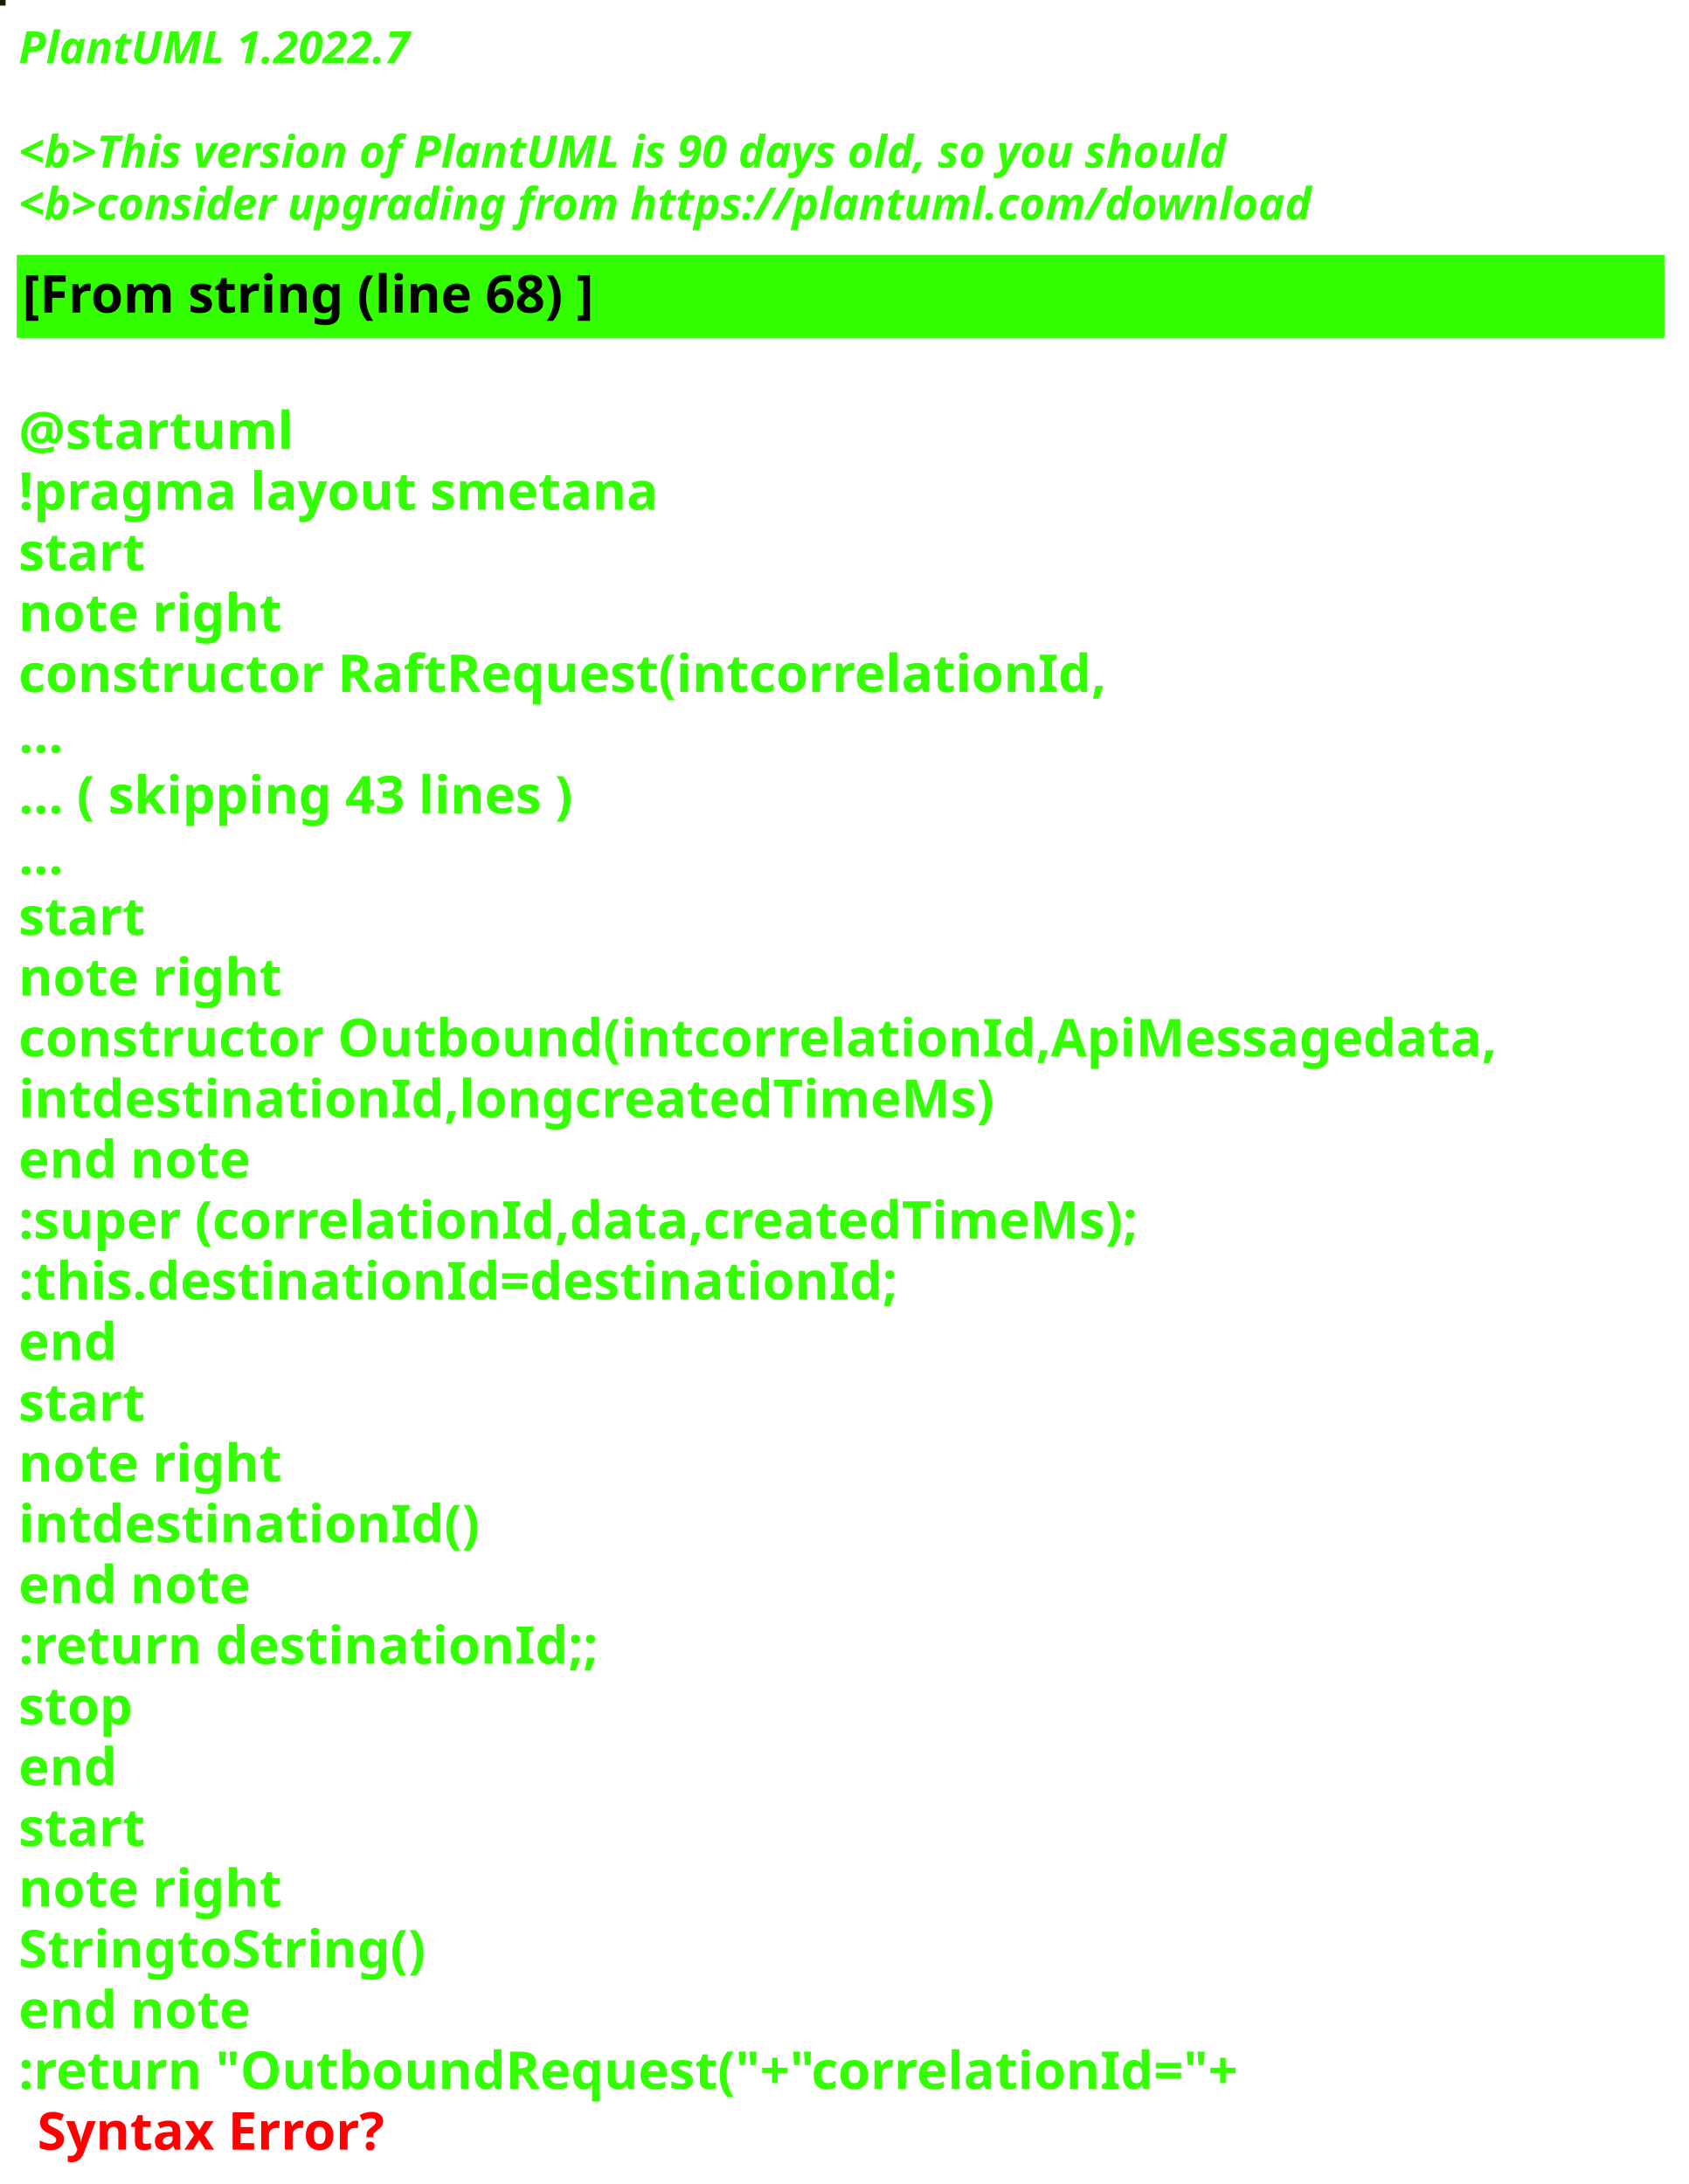
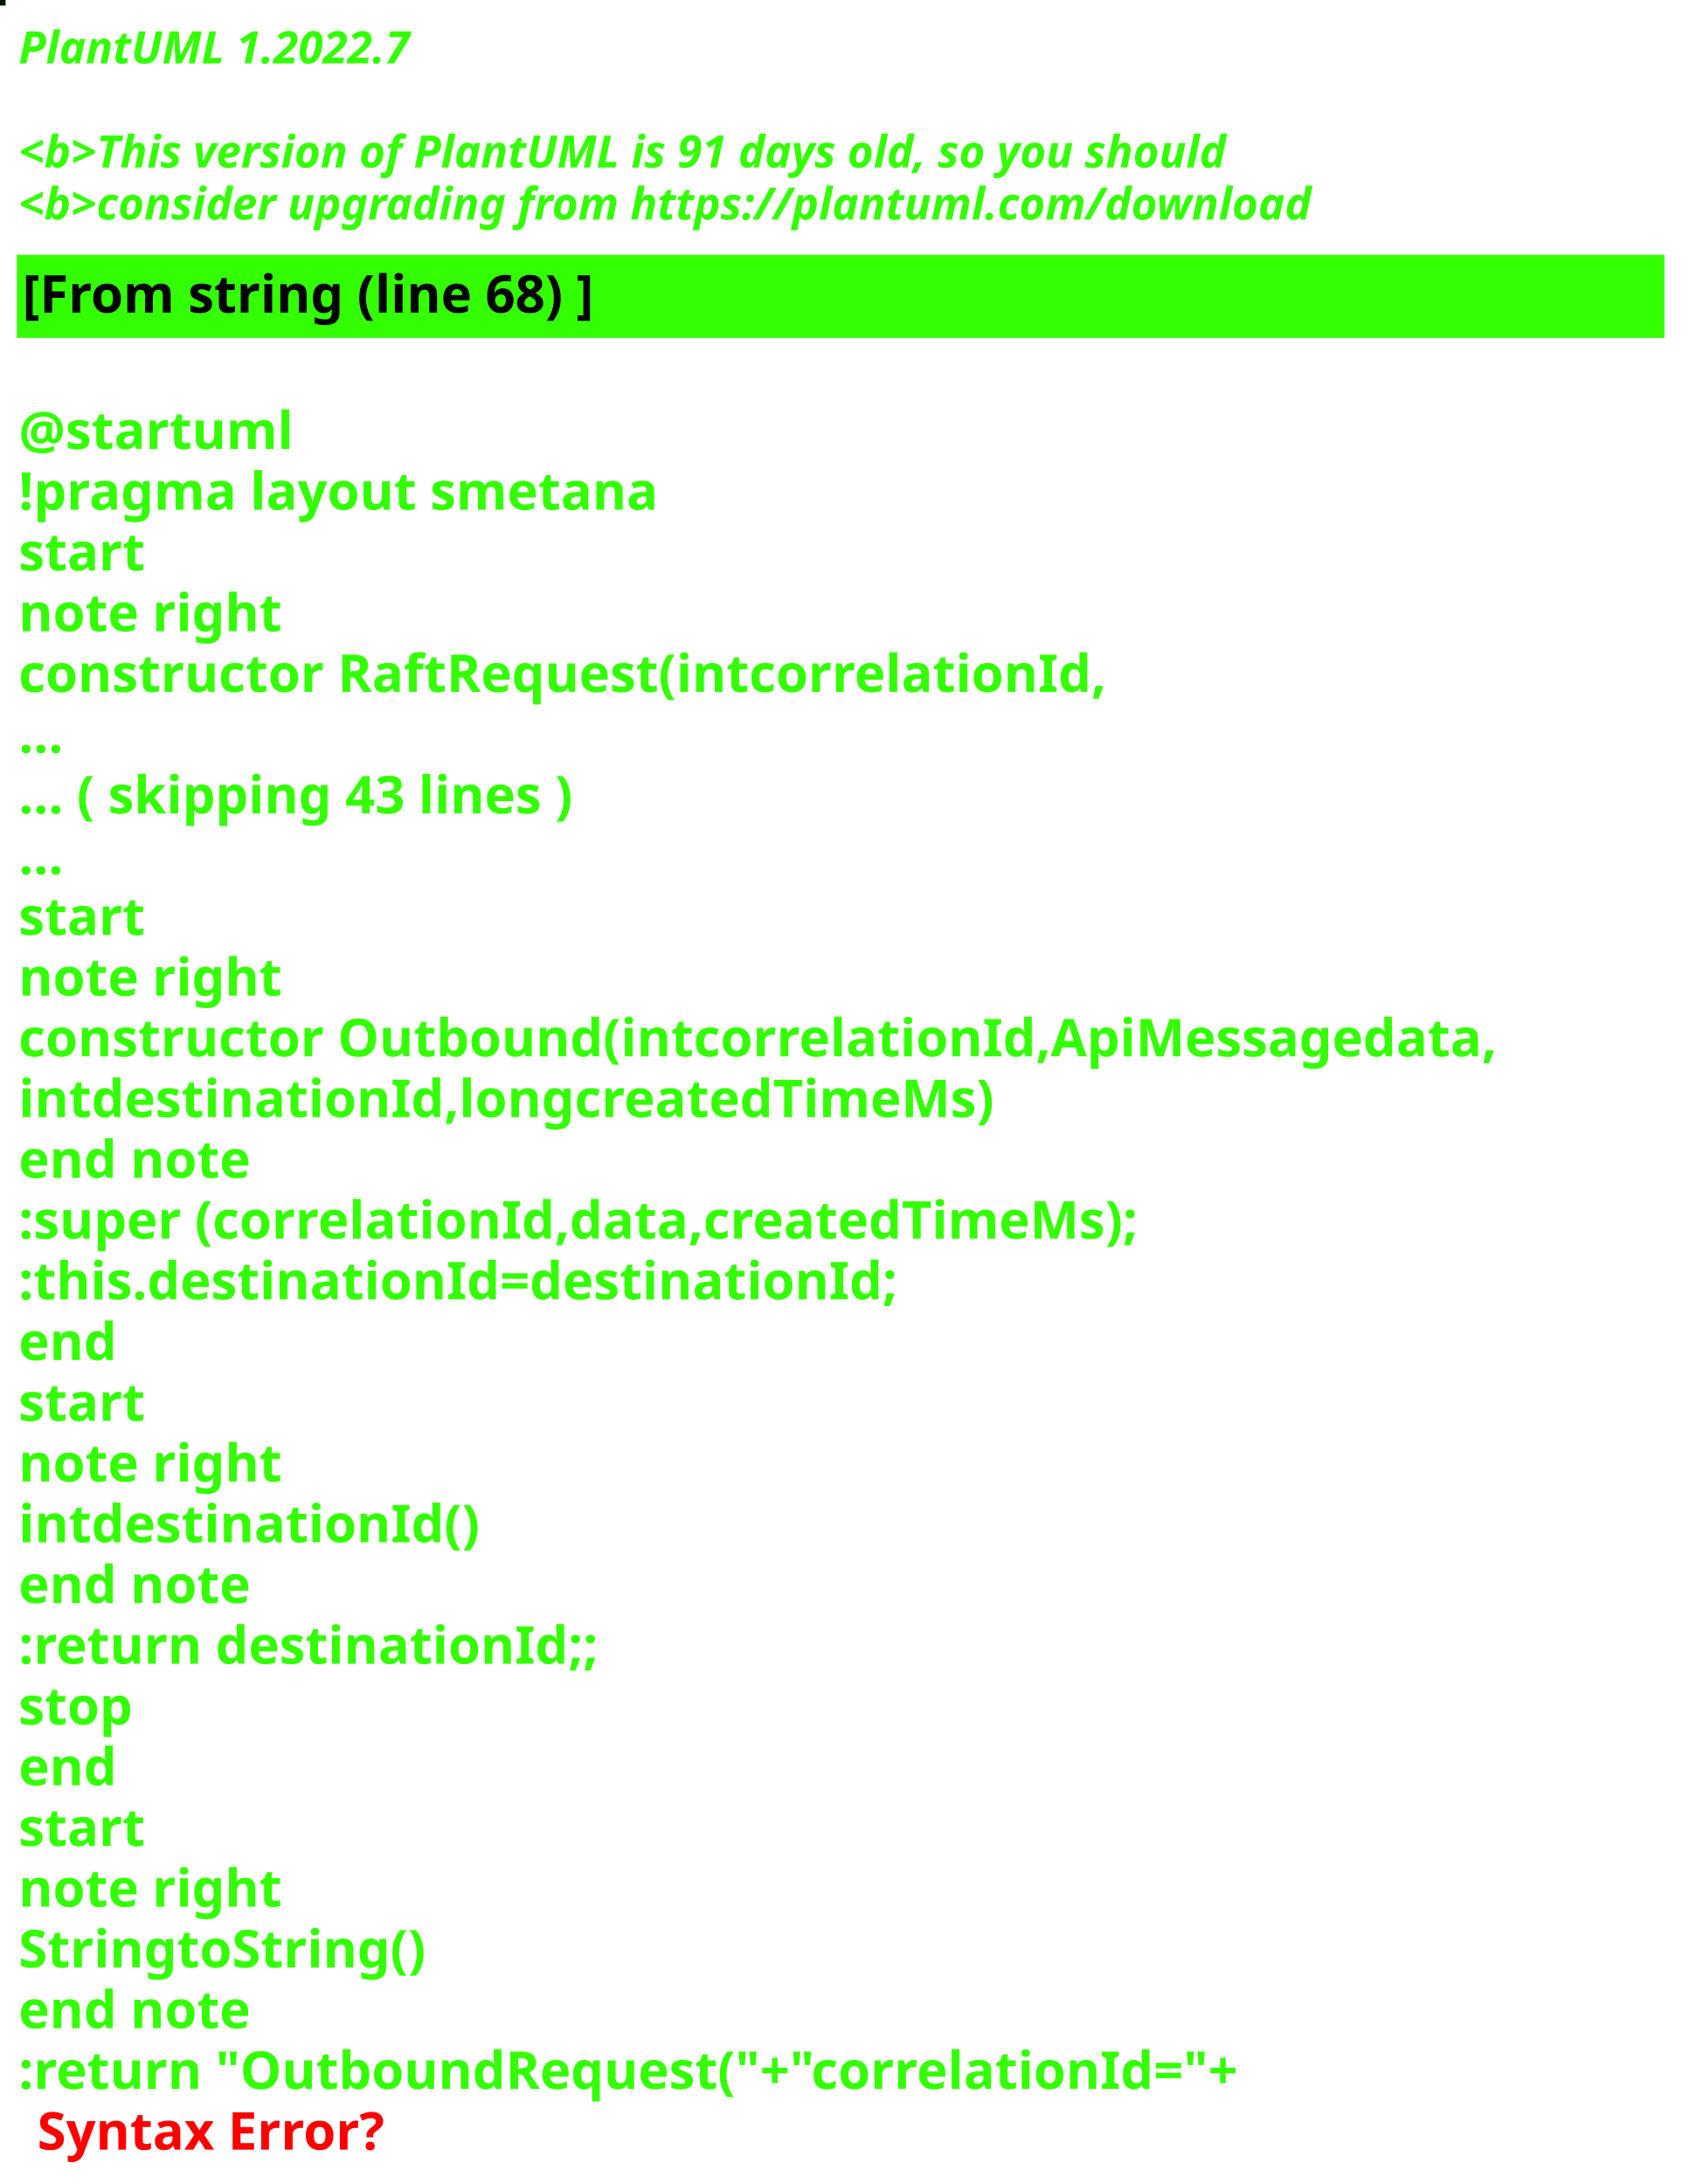
<svg xmlns="http://www.w3.org/2000/svg" contentStyleType="text/css" height="586px" preserveAspectRatio="none" style="width:453px;height:586px;background:#000000;" version="1.1" viewBox="0 0 453 586" width="453px" zoomAndPan="magnify">
  <defs />
  <g>
-     <rect fill="#152200" height="1" style="stroke:#152200;stroke-width:1.0;" width="1" x="0" y="0" />
+     <rect fill="#051203" height="1" style="stroke:#051203;stroke-width:1.0;" width="1" x="0" y="0" />
    <text fill="#33FF02" font-family="sans-serif" font-size="12" font-style="italic" font-weight="bold" lengthAdjust="spacing" textLength="127" x="5" y="17">PlantUML 1.2022.7</text>
    <text fill="#33FF02" font-family="sans-serif" font-size="12" font-style="italic" font-weight="bold" lengthAdjust="spacing" textLength="4" x="5" y="30.969"> </text>
-     <text fill="#33FF02" font-family="sans-serif" font-size="12" font-style="italic" font-weight="bold" lengthAdjust="spacing" textLength="391" x="5" y="44.938">&lt;b&gt;This version of PlantUML is 90 days old, so you should</text>
+     <text fill="#33FF02" font-family="sans-serif" font-size="12" font-style="italic" font-weight="bold" lengthAdjust="spacing" textLength="391" x="5" y="44.938">&lt;b&gt;This version of PlantUML is 91 days old, so you should</text>
    <text fill="#33FF02" font-family="sans-serif" font-size="12" font-style="italic" font-weight="bold" lengthAdjust="spacing" textLength="408" x="5" y="58.906">&lt;b&gt;consider upgrading from https://plantuml.com/download</text>
    <rect fill="#33FF02" height="21.297" style="stroke:#33FF02;stroke-width:1.0;" width="441" x="5" y="68.875" />
    <text fill="#000000" font-family="sans-serif" font-size="14" font-weight="bold" lengthAdjust="spacing" textLength="178" x="6" y="83.875">[From string (line 68) ]</text>
    <text fill="#33FF02" font-family="sans-serif" font-size="14" font-weight="bold" lengthAdjust="spacing" textLength="5" x="5" y="104.172"> </text>
    <text fill="#33FF02" font-family="sans-serif" font-size="14" font-weight="bold" lengthAdjust="spacing" textLength="79" x="5" y="120.469">@startuml</text>
    <text fill="#33FF02" font-family="sans-serif" font-size="14" font-weight="bold" lengthAdjust="spacing" textLength="190" x="5" y="136.766">!pragma layout smetana</text>
    <text fill="#33FF02" font-family="sans-serif" font-size="14" font-weight="bold" lengthAdjust="spacing" textLength="37" x="5" y="153.062">start</text>
    <text fill="#33FF02" font-family="sans-serif" font-size="14" font-weight="bold" lengthAdjust="spacing" textLength="78" x="5" y="169.359">note right</text>
    <text fill="#33FF02" font-family="sans-serif" font-size="14" font-weight="bold" lengthAdjust="spacing" textLength="325" x="5" y="185.656">constructor RaftRequest(intcorrelationId,</text>
    <text fill="#33FF02" font-family="sans-serif" font-size="14" font-weight="bold" lengthAdjust="spacing" textLength="15" x="5" y="201.953">...</text>
    <text fill="#33FF02" font-family="sans-serif" font-size="14" font-weight="bold" lengthAdjust="spacing" textLength="175" x="5" y="218.25">... ( skipping 43 lines )</text>
    <text fill="#33FF02" font-family="sans-serif" font-size="14" font-weight="bold" lengthAdjust="spacing" textLength="15" x="5" y="234.547">...</text>
    <text fill="#33FF02" font-family="sans-serif" font-size="14" font-weight="bold" lengthAdjust="spacing" textLength="37" x="5" y="250.844">start</text>
    <text fill="#33FF02" font-family="sans-serif" font-size="14" font-weight="bold" lengthAdjust="spacing" textLength="78" x="5" y="267.141">note right</text>
    <text fill="#33FF02" font-family="sans-serif" font-size="14" font-weight="bold" lengthAdjust="spacing" textLength="441" x="5" y="283.438">constructor Outbound(intcorrelationId,ApiMessagedata,</text>
    <text fill="#33FF02" font-family="sans-serif" font-size="14" font-weight="bold" lengthAdjust="spacing" textLength="288" x="5" y="299.734">intdestinationId,longcreatedTimeMs)</text>
    <text fill="#33FF02" font-family="sans-serif" font-size="14" font-weight="bold" lengthAdjust="spacing" textLength="71" x="5" y="316.031">end note</text>
    <text fill="#33FF02" font-family="sans-serif" font-size="14" font-weight="bold" lengthAdjust="spacing" textLength="340" x="5" y="332.328">:super (correlationId,data,createdTimeMs);</text>
    <text fill="#33FF02" font-family="sans-serif" font-size="14" font-weight="bold" lengthAdjust="spacing" textLength="262" x="5" y="348.625">:this.destinationId=destinationId;</text>
    <text fill="#33FF02" font-family="sans-serif" font-size="14" font-weight="bold" lengthAdjust="spacing" textLength="30" x="5" y="364.922">end</text>
    <text fill="#33FF02" font-family="sans-serif" font-size="14" font-weight="bold" lengthAdjust="spacing" textLength="37" x="5" y="381.219">start</text>
    <text fill="#33FF02" font-family="sans-serif" font-size="14" font-weight="bold" lengthAdjust="spacing" textLength="78" x="5" y="397.516">note right</text>
    <text fill="#33FF02" font-family="sans-serif" font-size="14" font-weight="bold" lengthAdjust="spacing" textLength="134" x="5" y="413.812">intdestinationId()</text>
    <text fill="#33FF02" font-family="sans-serif" font-size="14" font-weight="bold" lengthAdjust="spacing" textLength="71" x="5" y="430.109">end note</text>
    <text fill="#33FF02" font-family="sans-serif" font-size="14" font-weight="bold" lengthAdjust="spacing" textLength="175" x="5" y="446.406">:return destinationId;;</text>
    <text fill="#33FF02" font-family="sans-serif" font-size="14" font-weight="bold" lengthAdjust="spacing" textLength="35" x="5" y="462.703">stop</text>
    <text fill="#33FF02" font-family="sans-serif" font-size="14" font-weight="bold" lengthAdjust="spacing" textLength="30" x="5" y="479">end</text>
    <text fill="#33FF02" font-family="sans-serif" font-size="14" font-weight="bold" lengthAdjust="spacing" textLength="37" x="5" y="495.297">start</text>
    <text fill="#33FF02" font-family="sans-serif" font-size="14" font-weight="bold" lengthAdjust="spacing" textLength="78" x="5" y="511.594">note right</text>
    <text fill="#33FF02" font-family="sans-serif" font-size="14" font-weight="bold" lengthAdjust="spacing" textLength="122" x="5" y="527.891">StringtoString()</text>
    <text fill="#33FF02" font-family="sans-serif" font-size="14" font-weight="bold" lengthAdjust="spacing" textLength="71" x="5" y="544.188">end note</text>
    <text fill="#33FF02" font-family="sans-serif" font-size="14" font-weight="bold" lengthAdjust="spacing" text-decoration="wavy underline" textLength="374" x="5" y="560.484">:return "OutboundRequest("+"correlationId="+</text>
    <text fill="#FF0000" font-family="sans-serif" font-size="14" font-weight="bold" lengthAdjust="spacing" textLength="106" x="10" y="576.781">Syntax Error?</text>
  </g>
</svg>
